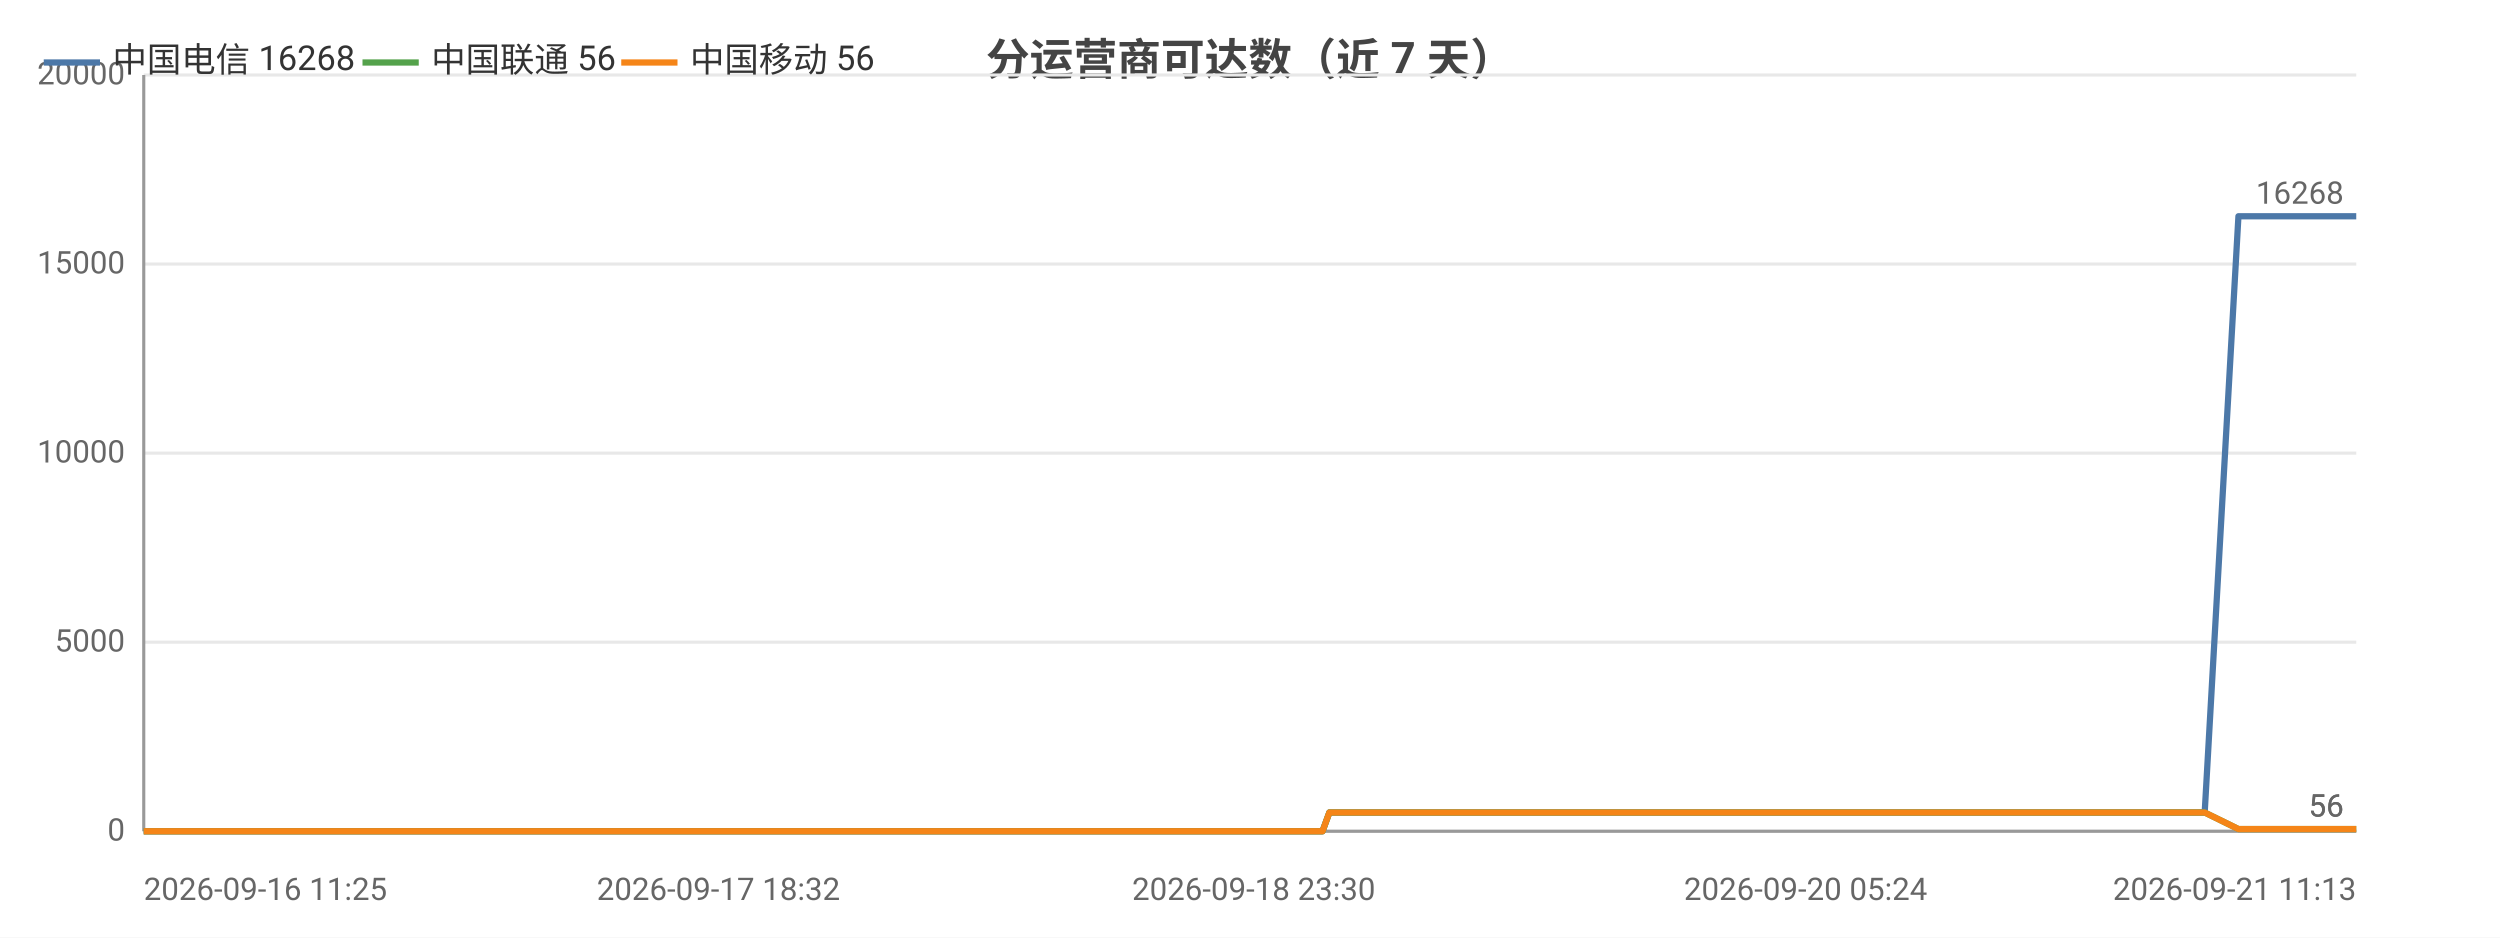
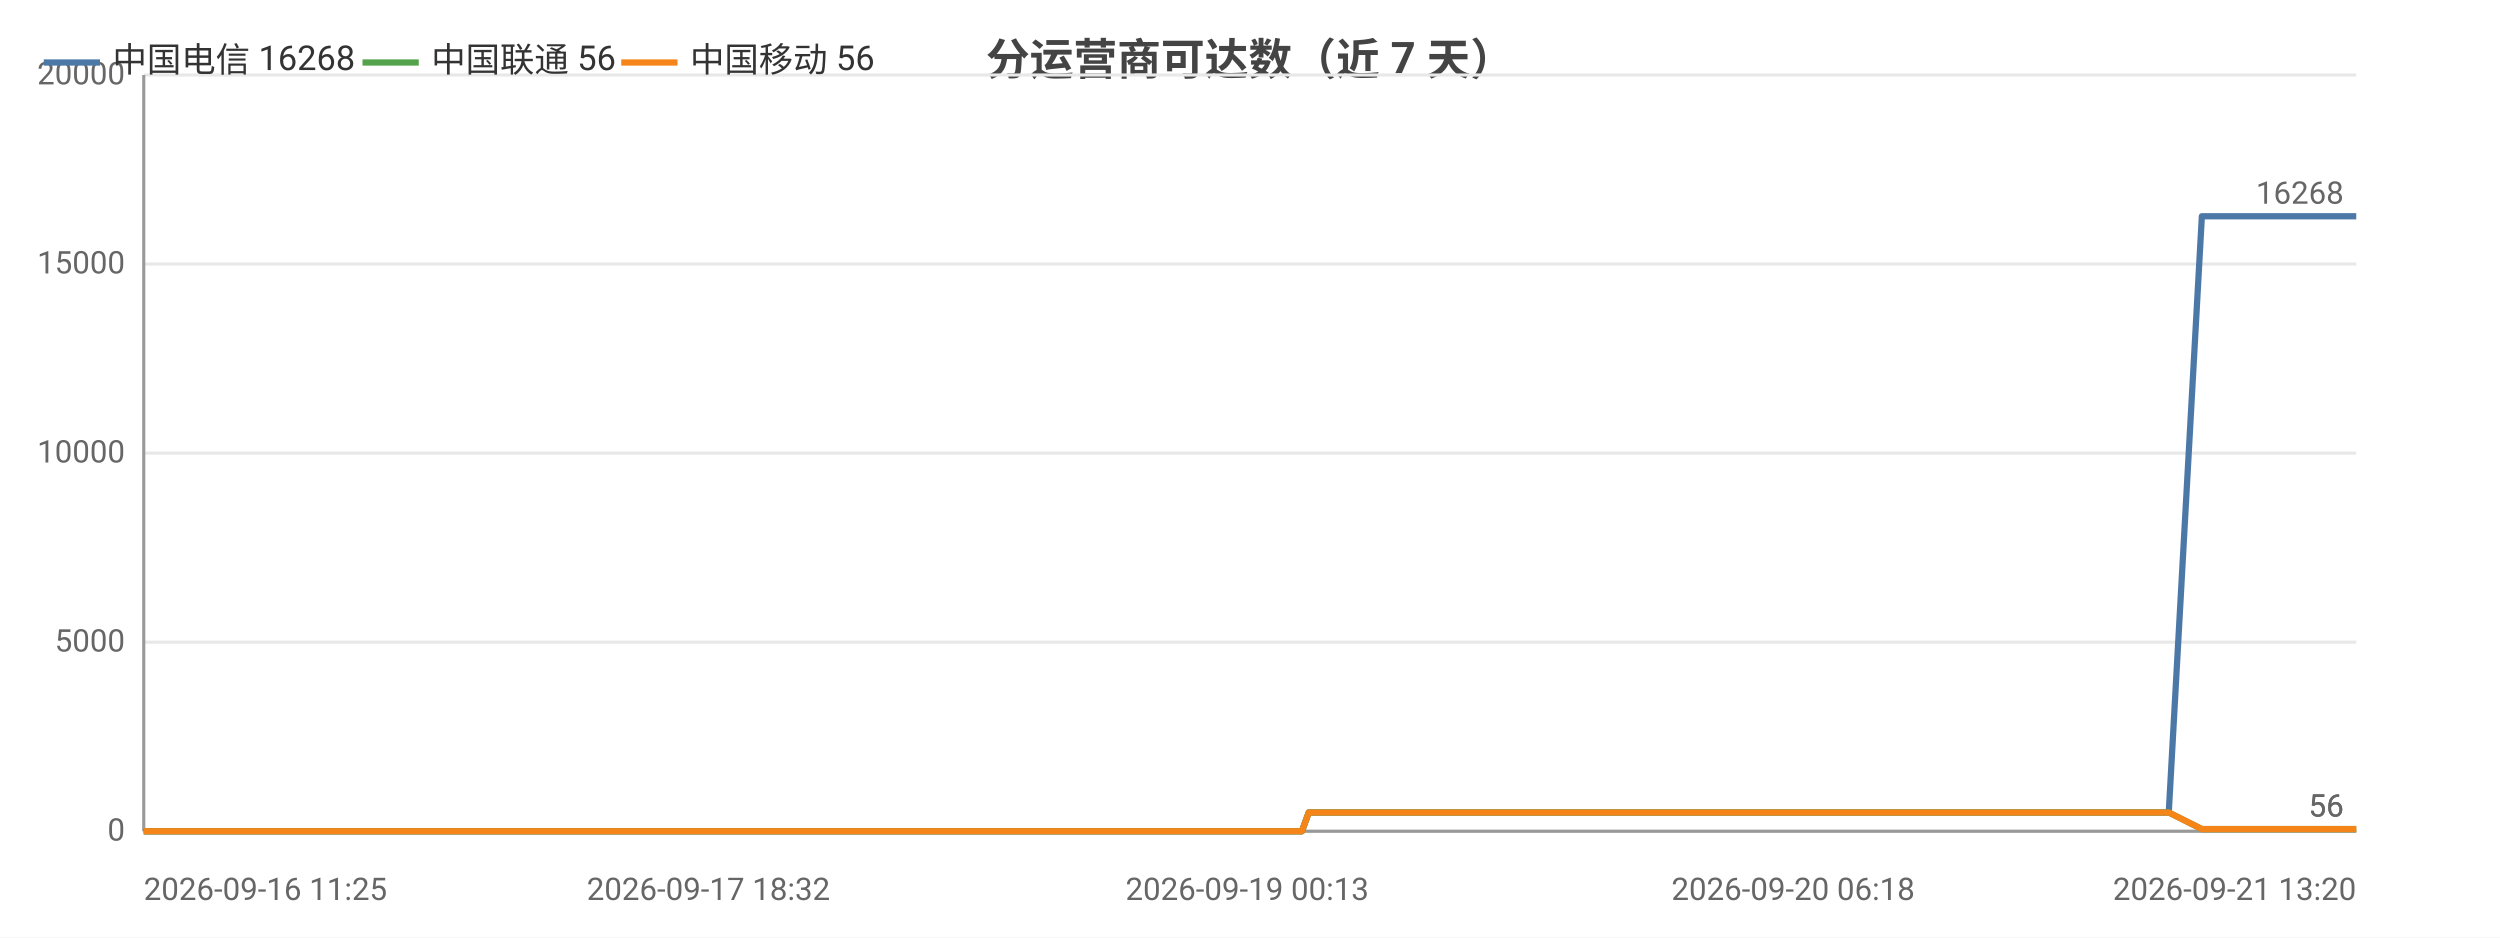
<svg xmlns="http://www.w3.org/2000/svg" width="800" height="300" viewBox="0 0 800 300">
  <rect width="800" height="300" fill="#ffffff" />
  <style>text{font-family:system-ui,-apple-system,'Segoe UI',Roboto,'PingFang SC','Microsoft YaHei','Noto Sans CJK SC',sans-serif}.g{stroke:#e8e8e8;stroke-width:1}.a{stroke:#999;stroke-width:1}.t{font-size:10px;fill:#666}.m{font-size:10px;text-anchor:middle;fill:#666}.e{font-size:10px;text-anchor:end;fill:#666}.l{font-size:11px;fill:#333}.tt{font-size:14px;font-weight:600;text-anchor:middle;fill:#444}.em{font-size:13px;text-anchor:middle;fill:#999}</style>
  <text class="tt" x="400.0" y="24">分运营商可达数（近 7 天）</text>
  <line class="g" x1="46" y1="266" x2="754" y2="266" />
  <text class="e" x="40" y="269">0</text>
  <line class="g" x1="46" y1="205.5" x2="754" y2="205.5" />
  <text class="e" x="40" y="208.5">5000</text>
  <line class="g" x1="46" y1="145" x2="754" y2="145" />
  <text class="e" x="40" y="148">10000</text>
  <line class="g" x1="46" y1="84.5" x2="754" y2="84.5" />
  <text class="e" x="40" y="87.5">15000</text>
  <line class="g" x1="46" y1="24" x2="754" y2="24" />
  <text class="e" x="40" y="27">20000</text>
  <line class="a" x1="46" y1="24" x2="46" y2="266" />
  <line class="a" x1="46" y1="266" x2="754" y2="266" />
-   <polyline fill="none" stroke="#4c78a8" stroke-width="2" stroke-linejoin="round" points="46,266 59.6,266 64.6,266 64.6,266 74.9,266 74.9,266 77.7,266 87.4,266 92.9,266 92.9,266 97.1,266 106.8,266 112.2,266 112.2,266 113.9,266 121.0,266 121.0,266 125.5,266 132.6,266 134.9,266 135.6,266 149.1,266 151.3,266 163.0,266 165.9,266 167.5,266 170.8,266 172.5,266 172.6,266 173.4,266 174.3,266 177.1,266 179.6,266 181.8,266 188.9,266 192.6,266 201.7,266 207.0,266 207.0,266 213.8,266 216.0,266 229.9,266 234.5,266 234.5,266 241.9,266 242.0,266 244.7,266 248.8,266 253.4,266 253.5,266 259.6,266 259.7,266 261.8,266 266.8,266 270.3,266 270.4,266 286.2,266 286.3,266 288.8,266 296.7,266 307.2,266 319.7,266 319.8,266 322.0,266 326.7,266 326.7,266 339.9,266 345.4,266 345.5,266 347.4,266 367.8,266 378.5,266 378.6,266 381.4,266 381.4,266 387.7,266 397.5,266 401.2,266 401.2,266 405.4,266 407.7,266 420.9,266 421.0,266 423.2,266 425.4,260.0 425.4,260.0 434.1,260.0 454.3,260.0 454.3,260.0 457.1,260.0 468.1,260.0 468.2,260.0 468.2,260.0 470.8,260.0 472.1,260.0 473.5,260.0 485.4,260.0 489.1,260.0 489.2,260.0 491.8,260.0 498.9,260.0 506.9,260.0 509.8,260.0 509.8,260.0 512.5,260.0 515.8,260.0 524.9,260.0 527.9,260.0 527.9,260.0 530.2,260.0 536.9,260.0 539.8,260.0 539.8,260.0 540.4,260.0 542.6,260.0 546.0,260.0 548.1,260.0 570.5,260.0 570.6,260.0 573.4,260.0 577.8,260.0 582.0,260.0 583.1,260.0 605.1,260.0 605.2,260.0 607.5,260.0 615.6,260.0 618.6,260.0 636.2,260.0 636.2,260.0 638.6,260.0 643.2,260.0 654.1,260.0 655.0,260.0 658.0,260.0 658.4,260.0 670.6,260.0 670.7,260.0 672.8,260.0 673.6,260.0 680.0,260.0 688.7,260.0 689.6,260.0 693.7,260.0 693.7,260.0 696.6,260.0 705.5,260.0 705.5,260.0 716.3,69.2 716.3,69.2 716.4,69.2 720.1,69.2 732.5,69.2 732.5,69.2 735.5,69.2 743.7,69.2 750.8,69.2 750.9,69.2 751.3,69.2 751.3,69.2 754,69.2" />
+   <polyline fill="none" stroke="#4c78a8" stroke-width="2" stroke-linejoin="round" points="46,266 59.4,266 64.3,266 64.3,266 74.4,266 74.4,266 77.1,266 86.7,266 92.1,266 92.1,266 96.2,266 105.8,266 111.0,266 111.1,266 112.7,266 119.7,266 119.7,266 124.1,266 131.1,266 133.4,266 134.0,266 147.3,266 149.5,266 161.0,266 163.8,266 165.3,266 168.6,266 170.3,266 170.4,266 171.2,266 172.1,266 174.8,266 177.3,266 179.4,266 186.4,266 190.0,266 199.0,266 204.2,266 204.2,266 210.9,266 213.0,266 226.7,266 231.2,266 231.2,266 238.5,266 238.6,266 241.2,266 245.3,266 249.8,266 249.9,266 255.9,266 255.9,266 258.0,266 262.9,266 266.4,266 266.5,266 282.0,266 282.1,266 284.6,266 292.3,266 302.6,266 315.0,266 315.0,266 317.2,266 321.8,266 321.8,266 334.8,266 340.2,266 340.3,266 342.2,266 362.2,266 372.7,266 372.8,266 375.5,266 375.6,266 381.8,266 391.4,266 395.0,266 395.0,266 399.1,266 401.4,266 414.4,266 414.4,266 416.6,266 418.8,260.0 418.8,260.0 427.3,260.0 447.1,260.0 447.2,260.0 449.9,260.0 460.7,260.0 460.8,260.0 460.8,260.0 463.4,260.0 464.7,260.0 466.1,260.0 477.7,260.0 481.4,260.0 481.4,260.0 484.0,260.0 491.0,260.0 498.9,260.0 501.7,260.0 501.7,260.0 504.3,260.0 507.6,260.0 516.5,260.0 519.5,260.0 519.5,260.0 521.7,260.0 528.4,260.0 531.2,260.0 531.2,260.0 531.7,260.0 534.0,260.0 537.2,260.0 539.4,260.0 561.4,260.0 561.4,260.0 564.2,260.0 568.5,260.0 572.6,260.0 573.8,260.0 595.4,260.0 595.4,260.0 597.7,260.0 605.7,260.0 608.6,260.0 625.9,260.0 625.9,260.0 628.2,260.0 632.8,260.0 643.5,260.0 644.4,260.0 647.3,260.0 647.8,260.0 659.7,260.0 659.7,260.0 661.9,260.0 662.6,260.0 668.9,260.0 677.5,260.0 678.4,260.0 682.4,260.0 682.4,260.0 685.2,260.0 694.0,260.0 694.0,260.0 704.6,69.2 704.6,69.2 704.7,69.2 708.3,69.2 720.5,69.2 720.5,69.2 723.4,69.2 731.6,69.2 738.5,69.2 738.5,69.2 739.0,69.2 739.0,69.2 741.6,69.2 754,69.2" />
  <circle cx="46" cy="266" r="4" fill="transparent" />
-   <circle cx="92.9" cy="266" r="4" fill="transparent" />
-   <circle cx="125.5" cy="266" r="4" fill="transparent" />
-   <circle cx="167.5" cy="266" r="4" fill="transparent" />
-   <circle cx="188.9" cy="266" r="4" fill="transparent" />
-   <circle cx="234.5" cy="266" r="4" fill="transparent" />
-   <circle cx="259.7" cy="266" r="4" fill="transparent" />
-   <circle cx="296.7" cy="266" r="4" fill="transparent" />
-   <circle cx="345.4" cy="266" r="4" fill="transparent" />
-   <circle cx="397.5" cy="266" r="4" fill="transparent" />
-   <circle cx="425.4" cy="260.0" r="4" fill="transparent" />
-   <circle cx="470.8" cy="260.0" r="4" fill="transparent" />
-   <circle cx="506.9" cy="260.0" r="4" fill="transparent" />
-   <circle cx="530.2" cy="260.0" r="4" fill="transparent" />
-   <circle cx="570.6" cy="260.0" r="4" fill="transparent" />
-   <circle cx="615.6" cy="260.0" r="4" fill="transparent" />
-   <circle cx="658.4" cy="260.0" r="4" fill="transparent" />
-   <circle cx="693.7" cy="260.0" r="4" fill="transparent" />
-   <circle cx="732.5" cy="69.2" r="4" fill="transparent" />
+   <circle cx="92.1" cy="266" r="4" fill="transparent" />
+   <circle cx="124.1" cy="266" r="4" fill="transparent" />
+   <circle cx="165.3" cy="266" r="4" fill="transparent" />
+   <circle cx="186.4" cy="266" r="4" fill="transparent" />
+   <circle cx="231.2" cy="266" r="4" fill="transparent" />
+   <circle cx="255.9" cy="266" r="4" fill="transparent" />
+   <circle cx="292.3" cy="266" r="4" fill="transparent" />
+   <circle cx="340.3" cy="266" r="4" fill="transparent" />
+   <circle cx="391.4" cy="266" r="4" fill="transparent" />
+   <circle cx="418.8" cy="260.0" r="4" fill="transparent" />
+   <circle cx="463.4" cy="260.0" r="4" fill="transparent" />
+   <circle cx="501.7" cy="260.0" r="4" fill="transparent" />
+   <circle cx="528.4" cy="260.0" r="4" fill="transparent" />
+   <circle cx="564.2" cy="260.0" r="4" fill="transparent" />
+   <circle cx="608.6" cy="260.0" r="4" fill="transparent" />
+   <circle cx="659.7" cy="260.0" r="4" fill="transparent" />
+   <circle cx="682.4" cy="260.0" r="4" fill="transparent" />
+   <circle cx="720.5" cy="69.2" r="4" fill="transparent" />
  <circle cx="754" cy="69.2" r="4" fill="transparent" />
  <text class="t" x="750" y="65.2" text-anchor="end" fill="#4c78a8">16268</text>
-   <polyline fill="none" stroke="#54a24b" stroke-width="2" stroke-linejoin="round" points="46,266 59.6,266 64.6,266 64.6,266 74.9,266 74.9,266 77.7,266 87.4,266 92.9,266 92.9,266 97.1,266 106.8,266 112.2,266 112.2,266 113.9,266 121.0,266 121.0,266 125.5,266 132.6,266 134.9,266 135.6,266 149.1,266 151.3,266 163.0,266 165.9,266 167.5,266 170.8,266 172.5,266 172.6,266 173.4,266 174.3,266 177.1,266 179.6,266 181.8,266 188.9,266 192.6,266 201.7,266 207.0,266 207.0,266 213.8,266 216.0,266 229.9,266 234.5,266 234.5,266 241.9,266 242.0,266 244.7,266 248.8,266 253.4,266 253.5,266 259.6,266 259.7,266 261.8,266 266.8,266 270.3,266 270.4,266 286.2,266 286.3,266 288.8,266 296.7,266 307.2,266 319.7,266 319.8,266 322.0,266 326.7,266 326.7,266 339.9,266 345.4,266 345.5,266 347.4,266 367.8,266 378.5,266 378.6,266 381.4,266 381.4,266 387.7,266 397.5,266 401.2,266 401.2,266 405.4,266 407.7,266 420.9,266 421.0,266 423.2,266 425.4,260.0 425.4,260.0 434.1,260.0 454.3,260.0 454.3,260.0 457.1,260.0 468.1,260.0 468.2,260.0 468.2,260.0 470.8,260.0 472.1,260.0 473.5,260.0 485.4,260.0 489.1,260.0 489.2,260.0 491.8,260.0 498.9,260.0 506.9,260.0 509.8,260.0 509.8,260.0 512.5,260.0 515.8,260.0 524.9,260.0 527.9,260.0 527.9,260.0 530.2,260.0 536.9,260.0 539.8,260.0 539.8,260.0 540.4,260.0 542.6,260.0 546.0,260.0 548.1,260.0 570.5,260.0 570.6,260.0 573.4,260.0 577.8,260.0 582.0,260.0 583.1,260.0 605.1,260.0 605.2,260.0 607.5,260.0 615.6,260.0 618.6,260.0 636.2,260.0 636.2,260.0 638.6,260.0 643.2,260.0 654.1,260.0 655.0,260.0 658.0,260.0 658.4,260.0 670.6,260.0 670.7,260.0 672.8,260.0 673.6,260.0 680.0,260.0 688.7,260.0 689.6,260.0 693.7,260.0 693.7,260.0 696.6,260.0 705.5,260.0 705.5,260.0 716.3,265.3 716.3,265.3 716.4,265.3 720.1,265.3 732.5,265.3 732.5,265.3 735.5,265.3 743.7,265.3 750.8,265.3 750.9,265.3 751.3,265.3 751.3,265.3 754,265.3" />
+   <polyline fill="none" stroke="#54a24b" stroke-width="2" stroke-linejoin="round" points="46,266 59.4,266 64.3,266 64.3,266 74.4,266 74.4,266 77.1,266 86.7,266 92.1,266 92.1,266 96.2,266 105.8,266 111.0,266 111.1,266 112.7,266 119.7,266 119.7,266 124.1,266 131.1,266 133.4,266 134.0,266 147.3,266 149.5,266 161.0,266 163.8,266 165.3,266 168.6,266 170.3,266 170.4,266 171.2,266 172.1,266 174.8,266 177.3,266 179.4,266 186.4,266 190.0,266 199.0,266 204.2,266 204.2,266 210.9,266 213.0,266 226.7,266 231.2,266 231.2,266 238.5,266 238.6,266 241.2,266 245.3,266 249.8,266 249.9,266 255.9,266 255.9,266 258.0,266 262.9,266 266.4,266 266.5,266 282.0,266 282.1,266 284.6,266 292.3,266 302.6,266 315.0,266 315.0,266 317.2,266 321.8,266 321.8,266 334.8,266 340.2,266 340.3,266 342.2,266 362.2,266 372.7,266 372.8,266 375.5,266 375.6,266 381.8,266 391.4,266 395.0,266 395.0,266 399.1,266 401.4,266 414.4,266 414.4,266 416.6,266 418.8,260.0 418.8,260.0 427.3,260.0 447.1,260.0 447.2,260.0 449.9,260.0 460.7,260.0 460.8,260.0 460.8,260.0 463.4,260.0 464.7,260.0 466.1,260.0 477.7,260.0 481.4,260.0 481.4,260.0 484.0,260.0 491.0,260.0 498.9,260.0 501.7,260.0 501.7,260.0 504.3,260.0 507.6,260.0 516.5,260.0 519.5,260.0 519.5,260.0 521.7,260.0 528.4,260.0 531.2,260.0 531.2,260.0 531.7,260.0 534.0,260.0 537.2,260.0 539.4,260.0 561.4,260.0 561.4,260.0 564.2,260.0 568.5,260.0 572.6,260.0 573.8,260.0 595.4,260.0 595.4,260.0 597.7,260.0 605.7,260.0 608.6,260.0 625.9,260.0 625.9,260.0 628.2,260.0 632.8,260.0 643.5,260.0 644.4,260.0 647.3,260.0 647.8,260.0 659.7,260.0 659.7,260.0 661.9,260.0 662.6,260.0 668.9,260.0 677.5,260.0 678.4,260.0 682.4,260.0 682.4,260.0 685.2,260.0 694.0,260.0 694.0,260.0 704.6,265.3 704.6,265.3 704.7,265.3 708.3,265.3 720.5,265.3 720.5,265.3 723.4,265.3 731.6,265.3 738.5,265.3 738.5,265.3 739.0,265.3 739.0,265.3 741.6,265.3 754,265.3" />
  <circle cx="46" cy="266" r="4" fill="transparent" />
-   <circle cx="92.9" cy="266" r="4" fill="transparent" />
-   <circle cx="125.5" cy="266" r="4" fill="transparent" />
-   <circle cx="167.5" cy="266" r="4" fill="transparent" />
-   <circle cx="188.9" cy="266" r="4" fill="transparent" />
-   <circle cx="234.5" cy="266" r="4" fill="transparent" />
-   <circle cx="259.7" cy="266" r="4" fill="transparent" />
-   <circle cx="296.7" cy="266" r="4" fill="transparent" />
-   <circle cx="345.4" cy="266" r="4" fill="transparent" />
-   <circle cx="397.5" cy="266" r="4" fill="transparent" />
-   <circle cx="425.4" cy="260.0" r="4" fill="transparent" />
-   <circle cx="470.8" cy="260.0" r="4" fill="transparent" />
-   <circle cx="506.9" cy="260.0" r="4" fill="transparent" />
-   <circle cx="530.2" cy="260.0" r="4" fill="transparent" />
-   <circle cx="570.6" cy="260.0" r="4" fill="transparent" />
-   <circle cx="615.6" cy="260.0" r="4" fill="transparent" />
-   <circle cx="658.4" cy="260.0" r="4" fill="transparent" />
-   <circle cx="693.7" cy="260.0" r="4" fill="transparent" />
-   <circle cx="732.5" cy="265.3" r="4" fill="transparent" />
+   <circle cx="92.1" cy="266" r="4" fill="transparent" />
+   <circle cx="124.1" cy="266" r="4" fill="transparent" />
+   <circle cx="165.3" cy="266" r="4" fill="transparent" />
+   <circle cx="186.4" cy="266" r="4" fill="transparent" />
+   <circle cx="231.2" cy="266" r="4" fill="transparent" />
+   <circle cx="255.9" cy="266" r="4" fill="transparent" />
+   <circle cx="292.3" cy="266" r="4" fill="transparent" />
+   <circle cx="340.3" cy="266" r="4" fill="transparent" />
+   <circle cx="391.4" cy="266" r="4" fill="transparent" />
+   <circle cx="418.8" cy="260.0" r="4" fill="transparent" />
+   <circle cx="463.4" cy="260.0" r="4" fill="transparent" />
+   <circle cx="501.7" cy="260.0" r="4" fill="transparent" />
+   <circle cx="528.4" cy="260.0" r="4" fill="transparent" />
+   <circle cx="564.2" cy="260.0" r="4" fill="transparent" />
+   <circle cx="608.6" cy="260.0" r="4" fill="transparent" />
+   <circle cx="659.7" cy="260.0" r="4" fill="transparent" />
+   <circle cx="682.4" cy="260.0" r="4" fill="transparent" />
+   <circle cx="720.5" cy="265.3" r="4" fill="transparent" />
  <circle cx="754" cy="265.3" r="4" fill="transparent" />
  <text class="t" x="750" y="261.3" text-anchor="end" fill="#54a24b">56</text>
-   <polyline fill="none" stroke="#f58518" stroke-width="2" stroke-linejoin="round" points="46,266 59.6,266 64.6,266 64.6,266 74.9,266 74.9,266 77.7,266 87.4,266 92.9,266 92.9,266 97.1,266 106.8,266 112.2,266 112.2,266 113.9,266 121.0,266 121.0,266 125.5,266 132.6,266 134.9,266 135.6,266 149.1,266 151.3,266 163.0,266 165.9,266 167.5,266 170.8,266 172.5,266 172.6,266 173.4,266 174.3,266 177.1,266 179.6,266 181.8,266 188.9,266 192.6,266 201.7,266 207.0,266 207.0,266 213.8,266 216.0,266 229.9,266 234.5,266 234.5,266 241.9,266 242.0,266 244.7,266 248.8,266 253.4,266 253.5,266 259.6,266 259.7,266 261.8,266 266.8,266 270.3,266 270.4,266 286.2,266 286.3,266 288.8,266 296.7,266 307.2,266 319.7,266 319.8,266 322.0,266 326.7,266 326.7,266 339.9,266 345.4,266 345.5,266 347.4,266 367.8,266 378.5,266 378.6,266 381.4,266 381.4,266 387.7,266 397.5,266 401.2,266 401.2,266 405.4,266 407.7,266 420.9,266 421.0,266 423.2,266 425.4,260.0 425.4,260.0 434.1,260.0 454.3,260.0 454.3,260.0 457.1,260.0 468.1,260.0 468.2,260.0 468.2,260.0 470.8,260.0 472.1,260.0 473.5,260.0 485.4,260.0 489.1,260.0 489.2,260.0 491.8,260.0 498.9,260.0 506.9,260.0 509.8,260.0 509.8,260.0 512.5,260.0 515.8,260.0 524.9,260.0 527.9,260.0 527.9,260.0 530.2,260.0 536.9,260.0 539.8,260.0 539.8,260.0 540.4,260.0 542.6,260.0 546.0,260.0 548.1,260.0 570.5,260.0 570.6,260.0 573.4,260.0 577.8,260.0 582.0,260.0 583.1,260.0 605.1,260.0 605.2,260.0 607.5,260.0 615.6,260.0 618.6,260.0 636.2,260.0 636.2,260.0 638.6,260.0 643.2,260.0 654.1,260.0 655.0,260.0 658.0,260.0 658.4,260.0 670.6,260.0 670.7,260.0 672.8,260.0 673.6,260.0 680.0,260.0 688.7,260.0 689.6,260.0 693.7,260.0 693.7,260.0 696.6,260.0 705.5,260.0 705.5,260.0 716.3,265.3 716.3,265.3 716.4,265.3 720.1,265.3 732.5,265.3 732.5,265.3 735.5,265.3 743.7,265.3 750.8,265.3 750.9,265.3 751.3,265.3 751.3,265.3 754,265.3" />
+   <polyline fill="none" stroke="#f58518" stroke-width="2" stroke-linejoin="round" points="46,266 59.4,266 64.3,266 64.3,266 74.4,266 74.4,266 77.1,266 86.7,266 92.1,266 92.1,266 96.2,266 105.8,266 111.0,266 111.1,266 112.7,266 119.7,266 119.7,266 124.1,266 131.1,266 133.4,266 134.0,266 147.3,266 149.5,266 161.0,266 163.8,266 165.3,266 168.6,266 170.3,266 170.4,266 171.2,266 172.1,266 174.8,266 177.3,266 179.4,266 186.4,266 190.0,266 199.0,266 204.2,266 204.2,266 210.9,266 213.0,266 226.7,266 231.2,266 231.2,266 238.5,266 238.6,266 241.2,266 245.3,266 249.8,266 249.9,266 255.9,266 255.9,266 258.0,266 262.9,266 266.4,266 266.5,266 282.0,266 282.1,266 284.6,266 292.3,266 302.6,266 315.0,266 315.0,266 317.2,266 321.8,266 321.8,266 334.8,266 340.2,266 340.3,266 342.2,266 362.2,266 372.7,266 372.8,266 375.5,266 375.6,266 381.8,266 391.4,266 395.0,266 395.0,266 399.1,266 401.4,266 414.4,266 414.4,266 416.6,266 418.8,260.0 418.8,260.0 427.3,260.0 447.1,260.0 447.2,260.0 449.9,260.0 460.7,260.0 460.8,260.0 460.8,260.0 463.4,260.0 464.7,260.0 466.1,260.0 477.7,260.0 481.4,260.0 481.4,260.0 484.0,260.0 491.0,260.0 498.9,260.0 501.7,260.0 501.7,260.0 504.3,260.0 507.6,260.0 516.5,260.0 519.5,260.0 519.5,260.0 521.7,260.0 528.4,260.0 531.2,260.0 531.2,260.0 531.7,260.0 534.0,260.0 537.2,260.0 539.4,260.0 561.4,260.0 561.4,260.0 564.2,260.0 568.5,260.0 572.6,260.0 573.8,260.0 595.4,260.0 595.4,260.0 597.7,260.0 605.7,260.0 608.6,260.0 625.9,260.0 625.9,260.0 628.2,260.0 632.8,260.0 643.5,260.0 644.4,260.0 647.3,260.0 647.8,260.0 659.7,260.0 659.7,260.0 661.9,260.0 662.6,260.0 668.9,260.0 677.5,260.0 678.4,260.0 682.4,260.0 682.4,260.0 685.2,260.0 694.0,260.0 694.0,260.0 704.6,265.3 704.6,265.3 704.7,265.3 708.3,265.3 720.5,265.3 720.5,265.3 723.4,265.3 731.6,265.3 738.5,265.3 738.5,265.3 739.0,265.3 739.0,265.3 741.6,265.3 754,265.3" />
  <circle cx="46" cy="266" r="4" fill="transparent" />
-   <circle cx="92.9" cy="266" r="4" fill="transparent" />
-   <circle cx="125.5" cy="266" r="4" fill="transparent" />
-   <circle cx="167.5" cy="266" r="4" fill="transparent" />
-   <circle cx="188.9" cy="266" r="4" fill="transparent" />
-   <circle cx="234.5" cy="266" r="4" fill="transparent" />
-   <circle cx="259.7" cy="266" r="4" fill="transparent" />
-   <circle cx="296.7" cy="266" r="4" fill="transparent" />
-   <circle cx="345.4" cy="266" r="4" fill="transparent" />
-   <circle cx="397.5" cy="266" r="4" fill="transparent" />
-   <circle cx="425.4" cy="260.0" r="4" fill="transparent" />
-   <circle cx="470.8" cy="260.0" r="4" fill="transparent" />
-   <circle cx="506.9" cy="260.0" r="4" fill="transparent" />
-   <circle cx="530.2" cy="260.0" r="4" fill="transparent" />
-   <circle cx="570.6" cy="260.0" r="4" fill="transparent" />
-   <circle cx="615.6" cy="260.0" r="4" fill="transparent" />
-   <circle cx="658.4" cy="260.0" r="4" fill="transparent" />
-   <circle cx="693.7" cy="260.0" r="4" fill="transparent" />
-   <circle cx="732.5" cy="265.3" r="4" fill="transparent" />
+   <circle cx="92.1" cy="266" r="4" fill="transparent" />
+   <circle cx="124.1" cy="266" r="4" fill="transparent" />
+   <circle cx="165.3" cy="266" r="4" fill="transparent" />
+   <circle cx="186.4" cy="266" r="4" fill="transparent" />
+   <circle cx="231.2" cy="266" r="4" fill="transparent" />
+   <circle cx="255.9" cy="266" r="4" fill="transparent" />
+   <circle cx="292.3" cy="266" r="4" fill="transparent" />
+   <circle cx="340.3" cy="266" r="4" fill="transparent" />
+   <circle cx="391.4" cy="266" r="4" fill="transparent" />
+   <circle cx="418.8" cy="260.0" r="4" fill="transparent" />
+   <circle cx="463.4" cy="260.0" r="4" fill="transparent" />
+   <circle cx="501.7" cy="260.0" r="4" fill="transparent" />
+   <circle cx="528.4" cy="260.0" r="4" fill="transparent" />
+   <circle cx="564.2" cy="260.0" r="4" fill="transparent" />
+   <circle cx="608.6" cy="260.0" r="4" fill="transparent" />
+   <circle cx="659.7" cy="260.0" r="4" fill="transparent" />
+   <circle cx="682.4" cy="260.0" r="4" fill="transparent" />
+   <circle cx="720.5" cy="265.3" r="4" fill="transparent" />
  <circle cx="754" cy="265.3" r="4" fill="transparent" />
  <text class="t" x="750" y="261.3" text-anchor="end" fill="#f58518">56</text>
  <text class="t" x="46" y="288">2026-09-16 11:25</text>
-   <text class="m" x="229.9" y="288">2026-09-17 18:32</text>
-   <text class="m" x="401.2" y="288">2026-09-18 23:30</text>
-   <text class="m" x="577.8" y="288">2026-09-20 05:24</text>
-   <text class="e" x="754" y="288">2026-09-21 11:13</text>
+   <text class="m" x="226.7" y="288">2026-09-17 18:32</text>
+   <text class="m" x="399.1" y="288">2026-09-19 00:13</text>
+   <text class="m" x="573.8" y="288">2026-09-20 06:18</text>
+   <text class="e" x="754" y="288">2026-09-21 13:20</text>
  <line x1="14" y1="20" x2="32" y2="20" stroke="#4c78a8" stroke-width="2" />
  <text class="l" x="36" y="23">中国电信 16268</text>
  <line x1="116.0" y1="20" x2="134.0" y2="20" stroke="#54a24b" stroke-width="2" />
  <text class="l" x="138.0" y="23">中国联通 56</text>
  <line x1="198.8" y1="20" x2="216.8" y2="20" stroke="#f58518" stroke-width="2" />
  <text class="l" x="220.8" y="23">中国移动 56</text>
</svg>
